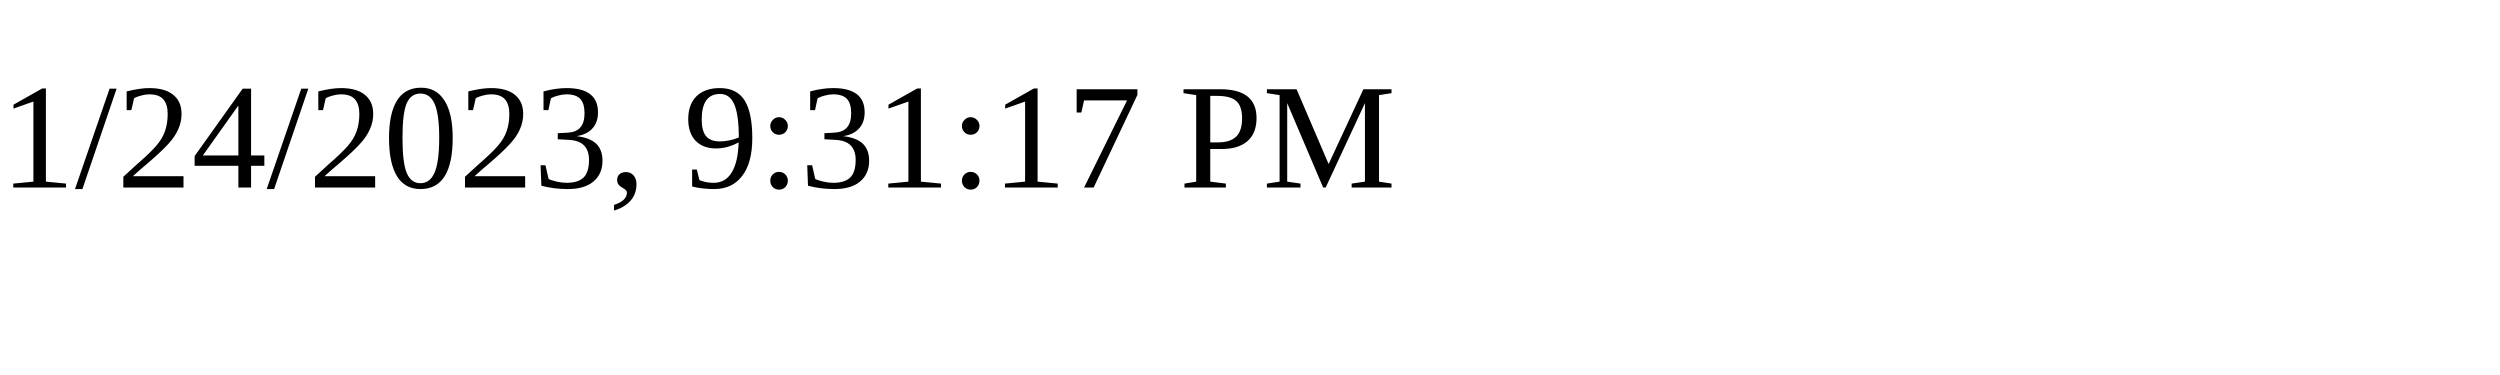
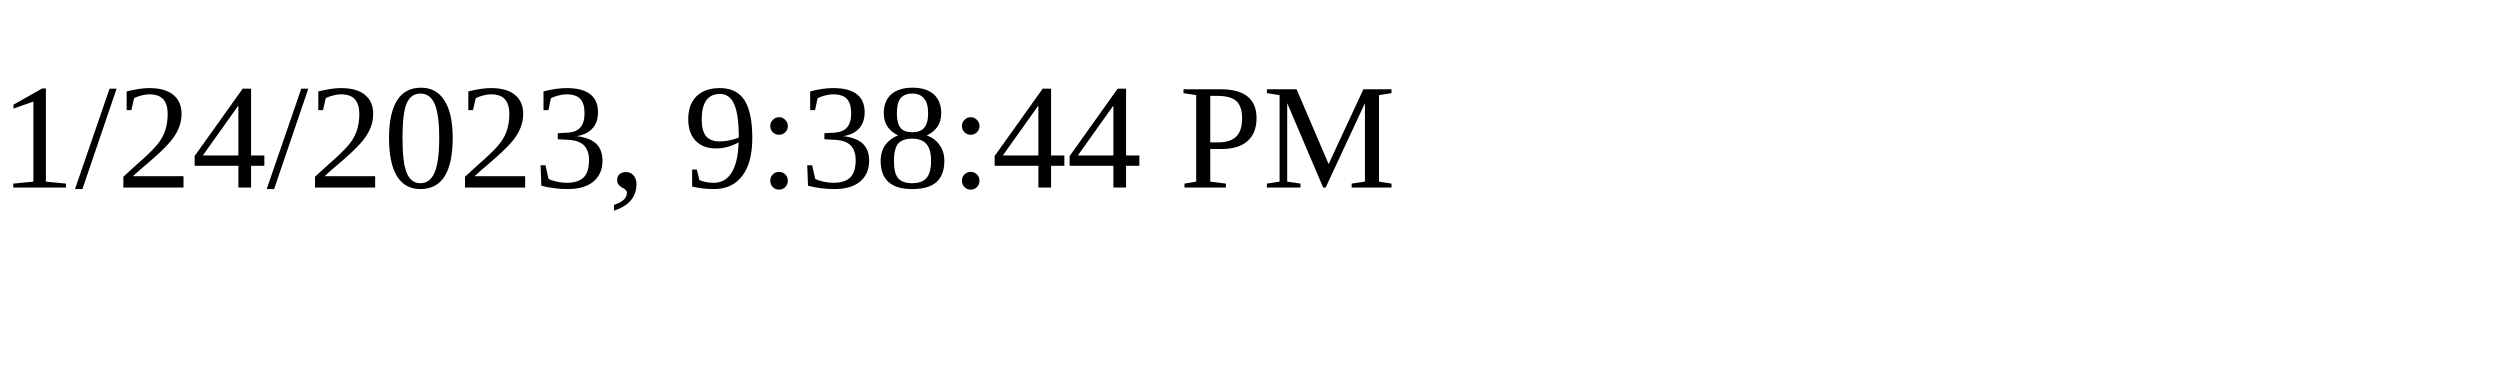
<svg xmlns="http://www.w3.org/2000/svg" height="30" width="200">
-   <text x="0" y="15">1/24/2023, 9:31:17 PM</text>
+   <text x="0" y="15">1/24/2023, 9:38:44 PM</text>
</svg>
